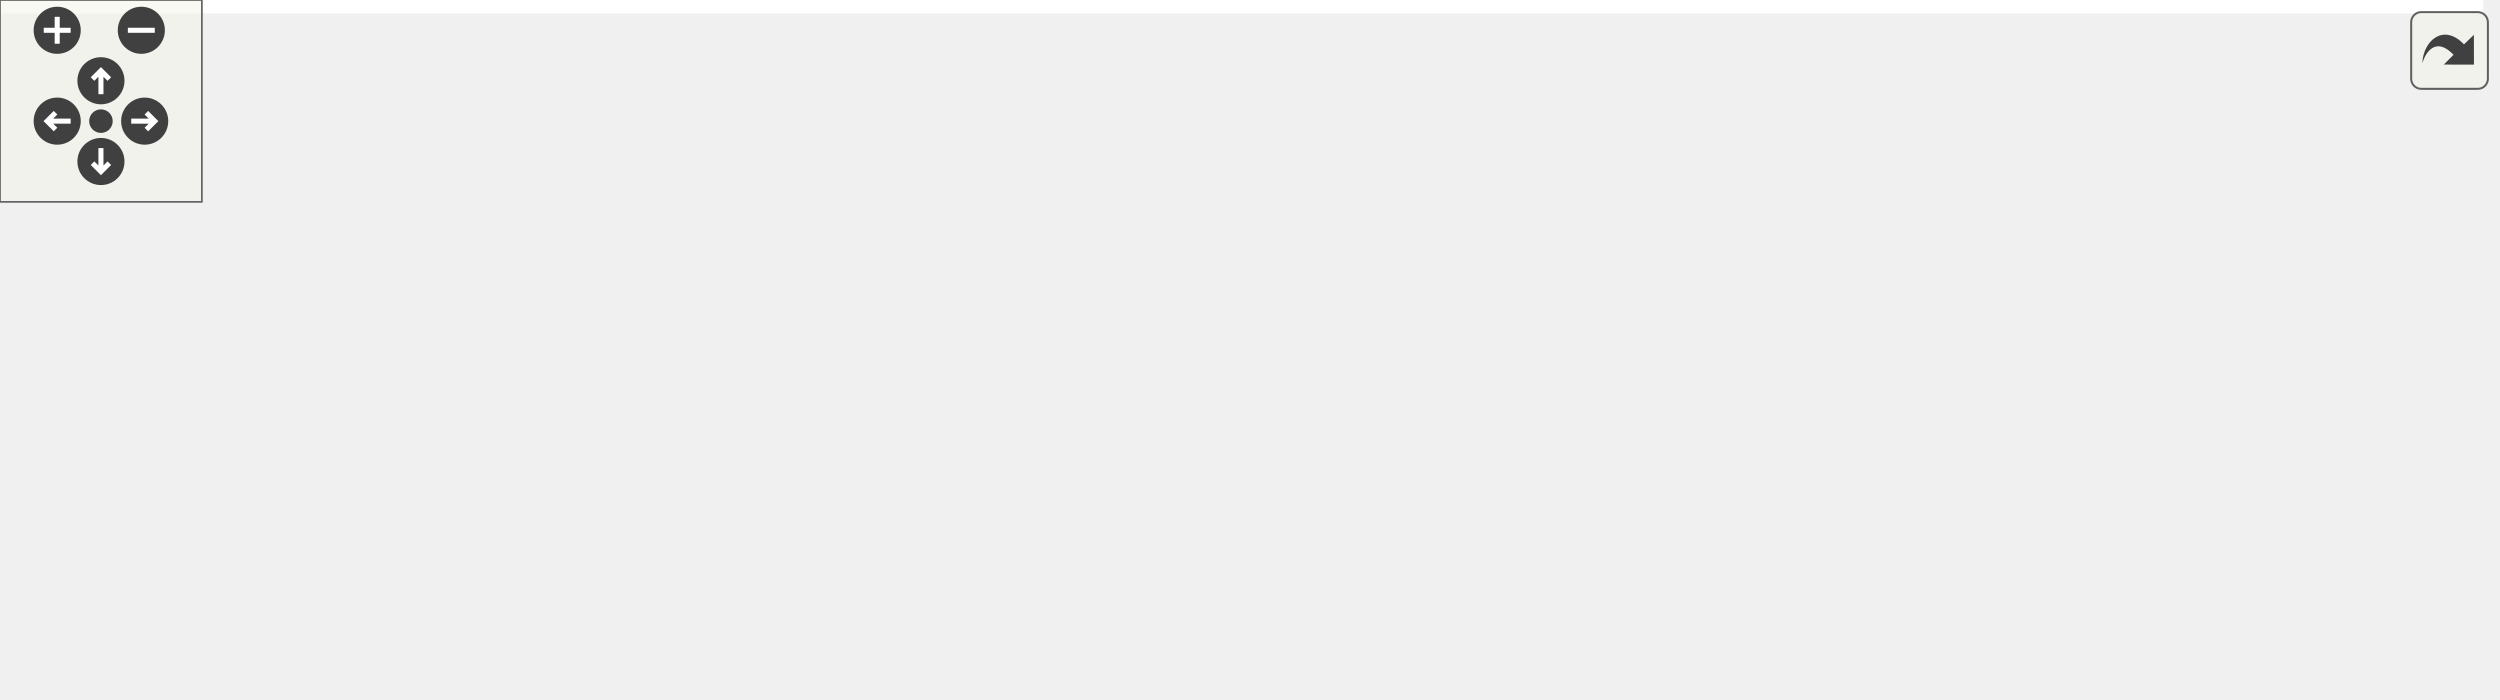
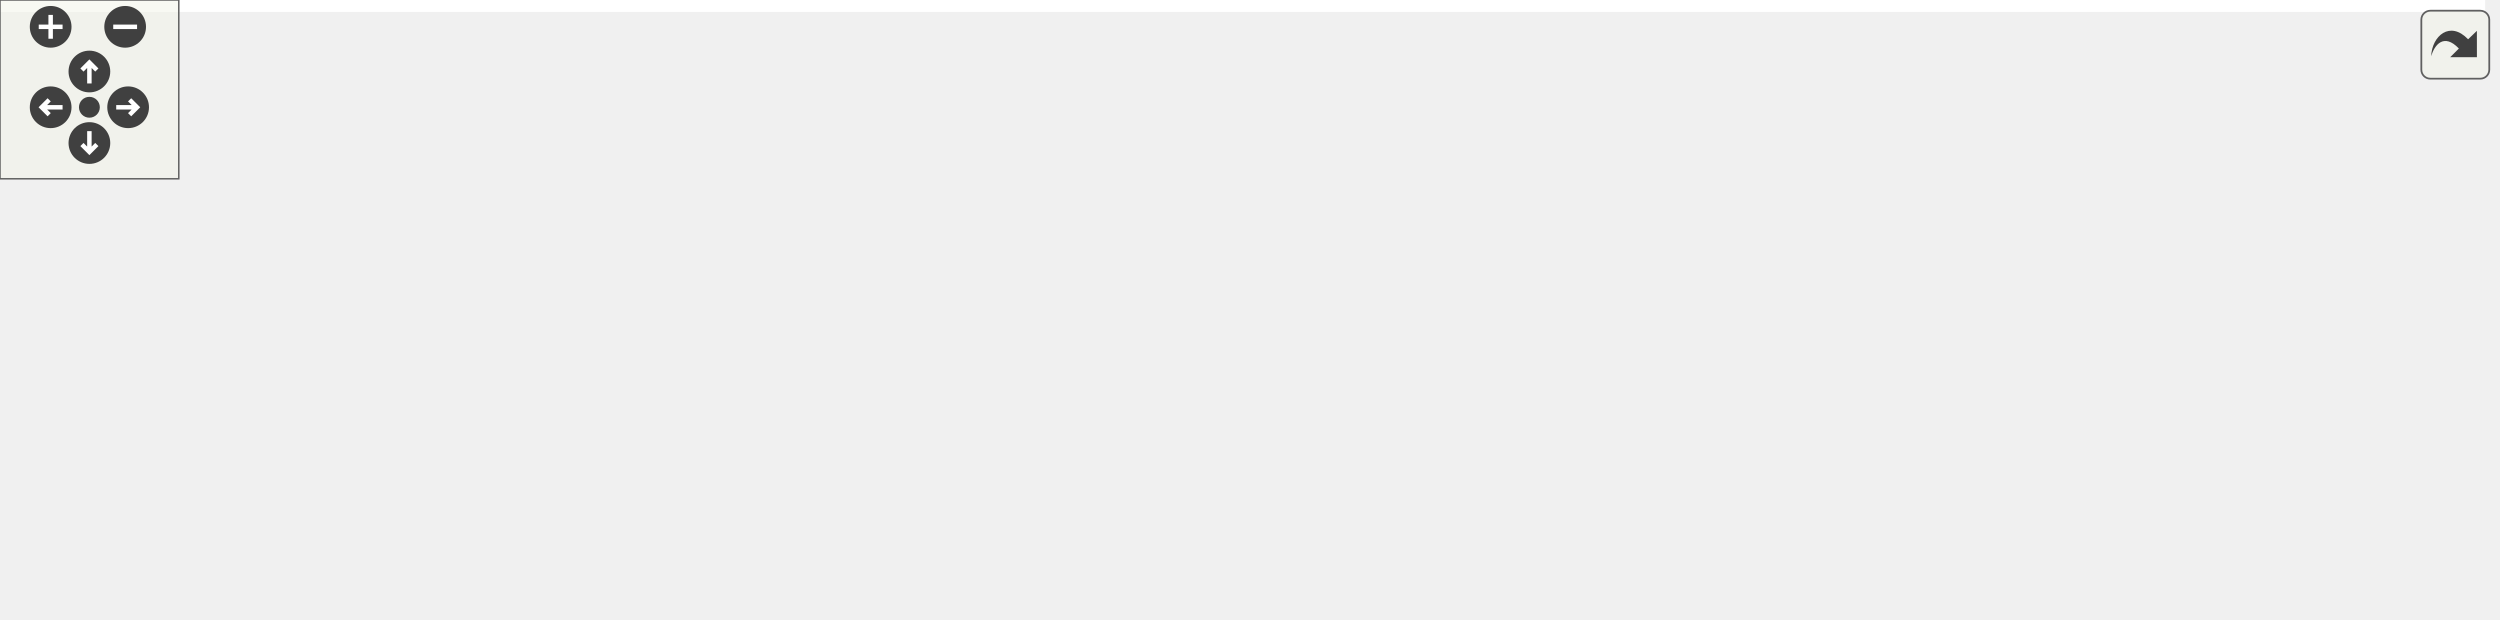
<svg xmlns="http://www.w3.org/2000/svg" xmlns:xlink="http://www.w3.org/1999/xlink" id="main" version="1.1" xml:space="preserve">
  <style type="text/css">
.edge:hover path { stroke: red; }
.edge:hover polygon { stroke: red; fill: red; }
</style>
  <defs>
    <circle id="rim" cx="0" cy="0" r="7" />
    <circle id="rim2" cx="0" cy="0" r="3.5" />
    <g id="zoomPlus">
      <use xlink:href="#rim" fill="#404040">
        <set attributeName="fill" to="#808080" begin="zoomplus.mouseover" end="zoomplus.mouseout" />
      </use>
      <path d="M-4,0h8M0,-4v8" fill="none" stroke="white" stroke-width="1.5" pointer-events="none" />
    </g>
    <g id="zoomMin">
      <use xlink:href="#rim" fill="#404040">
        <set attributeName="fill" to="#808080" begin="zoomminus.mouseover" end="zoomminus.mouseout" />
      </use>
      <path d="M-4,0h8" fill="none" stroke="white" stroke-width="1.5" pointer-events="none" />
    </g>
    <g id="dirArrow">
      <path fill="none" stroke="white" stroke-width="1.5" d="M0,-3.0v7 M-2.5,-0.5L0,-3.0L2.5,-0.5" />
    </g>
    <g id="resetDef">
      <use xlink:href="#rim2" fill="#404040">
        <set attributeName="fill" to="#808080" begin="reset.mouseover" end="reset.mouseout" />
      </use>
    </g>
  </defs>
  <svg id="graph" class="graph">
    <g id="viewport">
-       <polygon fill="white" stroke="transparent" points="-4,4 -4,-147 738,-147 738,4 -4,4" />
+       <polygon fill="white" stroke="transparent" points="-4,4 -4,-147 834,-147 834,4 -4,4" />
      <g id="node1" class="node">
        <g id="a_node1">
          <a xlink:title=" ">
-             <polygon fill="#bfbfbf" stroke="black" points="189,-123.5 189,-142.5 305,-142.5 305,-123.5 189,-123.5" />
-             <text text-anchor="middle" x="247" y="-130.5" font-family="Helvetica,sans-Serif" font-size="10.00">maliput_to_string.cc</text>
+             <polygon fill="#bfbfbf" stroke="black" points="305,-123.5 305,-142.5 421,-142.5 421,-123.5 305,-123.5" />
+             <text text-anchor="middle" x="363" y="-130.5" font-family="Helvetica,sans-Serif" font-size="10.00">maliput_to_string.cc</text>
          </a>
        </g>
      </g>
      <g id="node2" class="node">
        <g id="a_node2">
          <a xlink:title=" ">
-             <polygon fill="white" stroke="#bfbfbf" points="0,-62 0,-81 60,-81 60,-62 0,-62" />
-             <text text-anchor="middle" x="30" y="-69" font-family="Helvetica,sans-Serif" font-size="10.00">iostream</text>
+             <polygon fill="white" stroke="#bfbfbf" points="96,-62 96,-81 156,-81 156,-62 96,-62" />
+             <text text-anchor="middle" x="126" y="-69" font-family="Helvetica,sans-Serif" font-size="10.00">iostream</text>
          </a>
        </g>
      </g>
      <g id="edge1" class="edge">
-         <path fill="none" stroke="midnightblue" d="M211.37,-123.44C176.26,-114.84 121.19,-100.9 74,-87 71.01,-86.12 67.92,-85.17 64.82,-84.2" />
-         <polygon fill="midnightblue" stroke="midnightblue" points="65.63,-80.79 55.04,-81.06 63.49,-87.45 65.63,-80.79" />
+         <path fill="none" stroke="midnightblue" d="M321.69,-123.49C282.43,-115.13 221.84,-101.55 170,-87 166.83,-86.11 163.54,-85.13 160.26,-84.12" />
+         <polygon fill="midnightblue" stroke="midnightblue" points="161.14,-80.72 150.55,-81.02 159.01,-87.39 161.14,-80.72" />
      </g>
      <g id="node3" class="node">
        <g id="a_node3">
          <a xlink:title=" ">
-             <polygon fill="white" stroke="#bfbfbf" points="28,-0.5 28,-19.5 86,-19.5 86,-0.5 28,-0.5" />
-             <text text-anchor="middle" x="57" y="-7.5" font-family="Helvetica,sans-Serif" font-size="10.00">memory</text>
+             <polygon fill="white" stroke="#bfbfbf" points="0,-0.5 0,-19.5 58,-19.5 58,-0.5 0,-0.5" />
+             <text text-anchor="middle" x="29" y="-7.5" font-family="Helvetica,sans-Serif" font-size="10.00">memory</text>
          </a>
        </g>
      </g>
      <g id="edge2" class="edge">
-         <path fill="none" stroke="midnightblue" d="M211.6,-123.45C186.54,-116.31 152.93,-104.46 127,-87 103.15,-70.94 81.72,-45.19 69.03,-28.18" />
-         <polygon fill="midnightblue" stroke="midnightblue" points="71.62,-25.8 62.92,-19.75 65.96,-29.91 71.62,-25.8" />
+         <path fill="none" stroke="midnightblue" d="M305.76,-123.5C272.74,-116.9 231.3,-105.63 198,-87 180.44,-77.17 182.29,-66.29 165,-56 148.42,-46.13 101.97,-31.69 67.95,-21.85" />
+         <polygon fill="midnightblue" stroke="midnightblue" points="68.86,-18.47 58.28,-19.08 66.93,-25.2 68.86,-18.47" />
      </g>
      <g id="node4" class="node">
        <g id="a_node4">
          <a xlink:title=" ">
-             <polygon fill="white" stroke="#bfbfbf" points="104,-0.5 104,-19.5 148,-19.5 148,-0.5 104,-0.5" />
-             <text text-anchor="middle" x="126" y="-7.5" font-family="Helvetica,sans-Serif" font-size="10.00">string</text>
+             <polygon fill="white" stroke="#bfbfbf" points="76,-0.5 76,-19.5 120,-19.5 120,-0.5 76,-0.5" />
+             <text text-anchor="middle" x="98" y="-7.5" font-family="Helvetica,sans-Serif" font-size="10.00">string</text>
          </a>
        </g>
      </g>
      <g id="edge3" class="edge">
-         <path fill="none" stroke="midnightblue" d="M207.21,-123.48C185.87,-116.93 160.78,-105.72 145,-87 131.47,-70.94 127.35,-46.62 126.21,-29.83" />
-         <polygon fill="midnightblue" stroke="midnightblue" points="129.7,-29.47 125.82,-19.61 122.7,-29.74 129.7,-29.47" />
+         <path fill="none" stroke="midnightblue" d="M332.95,-123.43C307.64,-115.62 270.89,-102.91 241,-87 220.2,-75.93 218.4,-67.78 198,-56 175.9,-43.24 149.52,-31.5 129.41,-23.21" />
+         <polygon fill="midnightblue" stroke="midnightblue" points="130.67,-19.95 120.08,-19.44 128.04,-26.44 130.67,-19.95" />
      </g>
      <g id="node5" class="node">
        <g id="a_node5">
          <a xlink:title=" ">
-             <polygon fill="white" stroke="#bfbfbf" points="584.5,-0.5 584.5,-19.5 673.5,-19.5 673.5,-0.5 584.5,-0.5" />
-             <text text-anchor="middle" x="629" y="-7.5" font-family="Helvetica,sans-Serif" font-size="10.00">gflags/gflags.h</text>
+             <polygon fill="white" stroke="#bfbfbf" points="557.5,-0.5 557.5,-19.5 646.5,-19.5 646.5,-0.5 557.5,-0.5" />
+             <text text-anchor="middle" x="602" y="-7.5" font-family="Helvetica,sans-Serif" font-size="10.00">gflags/gflags.h</text>
          </a>
        </g>
      </g>
      <g id="edge4" class="edge">
-         <path fill="none" stroke="midnightblue" d="M251.12,-123.12C259.23,-106.74 278.95,-71.98 307,-56 409.05,2.13 454.33,-35.97 574.55,-20.09" />
-         <polygon fill="midnightblue" stroke="midnightblue" points="575.08,-23.55 584.49,-18.68 574.09,-16.62 575.08,-23.55" />
+         <path fill="none" stroke="midnightblue" d="M392.74,-123.46C417.3,-115.77 452.62,-103.17 481,-87 500.24,-76.04 501.56,-68.26 520,-56 537.75,-44.2 558.85,-32.67 575.2,-24.24" />
+         <polygon fill="midnightblue" stroke="midnightblue" points="576.89,-27.3 584.22,-19.65 573.72,-21.07 576.89,-27.3" />
      </g>
      <g id="node6" class="node">
        <g id="a_node6">
          <a xlink:href="../../maliput/html/logger_8h.html.html" xlink:title=" ">
-             <polygon fill="white" stroke="black" points="432.5,-62 432.5,-81 575.5,-81 575.5,-62 432.5,-62" />
-             <text text-anchor="middle" x="504" y="-69" font-family="Helvetica,sans-Serif" font-size="10.00">maliput/common/logger.h</text>
+             <polygon fill="white" stroke="black" points="528.5,-62 528.5,-81 671.5,-81 671.5,-62 528.5,-62" />
+             <text text-anchor="middle" x="600" y="-69" font-family="Helvetica,sans-Serif" font-size="10.00">maliput/common/logger.h</text>
          </a>
        </g>
      </g>
      <g id="edge5" class="edge">
-         <path fill="none" stroke="midnightblue" d="M283.82,-123.48C329.53,-112.89 407.53,-94.84 457.37,-83.3" />
-         <polygon fill="midnightblue" stroke="midnightblue" points="458.29,-86.67 467.25,-81.01 456.71,-79.85 458.29,-86.67" />
+         <path fill="none" stroke="midnightblue" d="M396.96,-123.48C438.84,-112.96 510.13,-95.06 556.13,-83.51" />
+         <polygon fill="midnightblue" stroke="midnightblue" points="557.26,-86.84 566.11,-81.01 555.56,-80.05 557.26,-86.84" />
      </g>
      <g id="node7" class="node">
        <g id="a_node7">
          <a xlink:href="../../maliput/html/generate__string_8h.html.html" xlink:title=" ">
-             <polygon fill="white" stroke="black" points="594,-56.5 594,-86.5 734,-86.5 734,-56.5 594,-56.5" />
-             <text text-anchor="start" x="602" y="-74.5" font-family="Helvetica,sans-Serif" font-size="10.00">maliput/utilities/generate</text>
-             <text text-anchor="middle" x="664" y="-63.5" font-family="Helvetica,sans-Serif" font-size="10.00">_string.h</text>
+             <polygon fill="white" stroke="black" points="690,-56.5 690,-86.5 830,-86.5 830,-56.5 690,-56.5" />
+             <text text-anchor="start" x="698" y="-74.5" font-family="Helvetica,sans-Serif" font-size="10.00">maliput/utilities/generate</text>
+             <text text-anchor="middle" x="760" y="-63.5" font-family="Helvetica,sans-Serif" font-size="10.00">_string.h</text>
          </a>
        </g>
      </g>
      <g id="edge6" class="edge">
-         <path fill="none" stroke="midnightblue" d="M305.14,-125.14C370.48,-117.24 479.95,-103.4 583.79,-87.15" />
-         <polygon fill="midnightblue" stroke="midnightblue" points="584.49,-90.58 593.82,-85.57 583.4,-83.67 584.49,-90.58" />
+         <path fill="none" stroke="midnightblue" d="M421.14,-124.5C482.86,-116.37 583.51,-102.66 679.9,-87.14" />
+         <polygon fill="midnightblue" stroke="midnightblue" points="680.5,-90.59 689.81,-85.54 679.38,-83.68 680.5,-90.59" />
      </g>
      <g id="node8" class="node">
        <g id="a_node8">
          <a xlink:href="tools_8h.html" target="_top" xlink:title=" ">
-             <polygon fill="white" stroke="black" points="154,-62 154,-81 260,-81 260,-62 154,-62" />
-             <text text-anchor="middle" x="207" y="-69" font-family="Helvetica,sans-Serif" font-size="10.00">integration/tools.h</text>
+             <polygon fill="white" stroke="black" points="250,-62 250,-81 356,-81 356,-62 250,-62" />
+             <text text-anchor="middle" x="303" y="-69" font-family="Helvetica,sans-Serif" font-size="10.00">integration/tools.h</text>
          </a>
        </g>
      </g>
      <g id="edge7" class="edge">
-         <path fill="none" stroke="midnightblue" d="M241.27,-123.48C235.33,-114.64 225.88,-100.59 218.41,-89.48" />
-         <polygon fill="midnightblue" stroke="midnightblue" points="221.2,-87.36 212.72,-81.01 215.39,-91.26 221.2,-87.36" />
+         <path fill="none" stroke="midnightblue" d="M354.4,-123.48C345.14,-114.28 330.18,-99.46 318.79,-88.16" />
+         <polygon fill="midnightblue" stroke="midnightblue" points="321.15,-85.57 311.58,-81.01 316.22,-90.54 321.15,-85.57" />
      </g>
      <g id="node12" class="node">
        <g id="a_node12">
          <a xlink:href="maliput__gflags_8h.html" target="_top" xlink:title=" ">
-             <polygon fill="white" stroke="black" points="316,-62 316,-81 414,-81 414,-62 316,-62" />
-             <text text-anchor="middle" x="365" y="-69" font-family="Helvetica,sans-Serif" font-size="10.00">maliput_gflags.h</text>
+             <polygon fill="white" stroke="black" points="374,-62 374,-81 472,-81 472,-62 374,-62" />
+             <text text-anchor="middle" x="423" y="-69" font-family="Helvetica,sans-Serif" font-size="10.00">maliput_gflags.h</text>
          </a>
        </g>
      </g>
      <g id="edge13" class="edge">
-         <path fill="none" stroke="midnightblue" d="M263.91,-123.48C283.53,-113.58 316.13,-97.14 338.99,-85.62" />
-         <polygon fill="midnightblue" stroke="midnightblue" points="340.77,-88.64 348.12,-81.01 337.62,-82.39 340.77,-88.64" />
+         <path fill="none" stroke="midnightblue" d="M371.6,-123.48C380.86,-114.28 395.82,-99.46 407.21,-88.16" />
+         <polygon fill="midnightblue" stroke="midnightblue" points="409.78,-90.54 414.42,-81.01 404.85,-85.57 409.78,-90.54" />
      </g>
      <g id="edge8" class="edge">
-         <path fill="none" stroke="midnightblue" d="M185.51,-61.98C159.89,-51.81 116.89,-34.76 87.76,-23.2" />
-         <polygon fill="midnightblue" stroke="midnightblue" points="89.04,-19.94 78.45,-19.51 86.46,-26.45 89.04,-19.94" />
+         <path fill="none" stroke="midnightblue" d="M261.59,-61.92C216.44,-52.51 141.82,-36.77 67.97,-20.18" />
+         <polygon fill="midnightblue" stroke="midnightblue" points="68.56,-16.73 58.03,-17.94 67.02,-23.56 68.56,-16.73" />
      </g>
      <g id="edge10" class="edge">
-         <path fill="none" stroke="midnightblue" d="M195.39,-61.98C182.52,-52.52 161.53,-37.1 145.99,-25.69" />
-         <polygon fill="midnightblue" stroke="midnightblue" points="147.72,-22.61 137.58,-19.51 143.57,-28.25 147.72,-22.61" />
+         <path fill="none" stroke="midnightblue" d="M273.63,-61.98C235.44,-50.89 168.98,-31.6 129.68,-20.2" />
+         <polygon fill="midnightblue" stroke="midnightblue" points="130.66,-16.83 120.08,-17.41 128.71,-23.56 130.66,-16.83" />
      </g>
      <g id="node9" class="node">
        <g id="a_node9">
          <a xlink:title=" ">
-             <polygon fill="white" stroke="#bfbfbf" points="166,-0.5 166,-19.5 222,-19.5 222,-0.5 166,-0.5" />
-             <text text-anchor="middle" x="194" y="-7.5" font-family="Helvetica,sans-Serif" font-size="10.00">optional</text>
+             <polygon fill="white" stroke="#bfbfbf" points="483,-0.5 483,-19.5 539,-19.5 539,-0.5 483,-0.5" />
+             <text text-anchor="middle" x="511" y="-7.5" font-family="Helvetica,sans-Serif" font-size="10.00">optional</text>
          </a>
        </g>
      </g>
      <g id="edge9" class="edge">
-         <path fill="none" stroke="midnightblue" d="M205.14,-61.98C203.28,-53.49 200.38,-40.2 198,-29.32" />
-         <polygon fill="midnightblue" stroke="midnightblue" points="201.41,-28.53 195.86,-19.51 194.57,-30.03 201.41,-28.53" />
+         <path fill="none" stroke="midnightblue" d="M332.8,-61.98C369.77,-51.4 432.84,-33.36 473.18,-21.82" />
+         <polygon fill="midnightblue" stroke="midnightblue" points="474.27,-25.15 482.92,-19.03 472.34,-18.42 474.27,-25.15" />
      </g>
      <g id="node10" class="node">
        <g id="a_node10">
          <a xlink:title=" ">
-             <polygon fill="white" stroke="#bfbfbf" points="240.5,-0.5 240.5,-19.5 397.5,-19.5 397.5,-0.5 240.5,-0.5" />
-             <text text-anchor="middle" x="319" y="-7.5" font-family="Helvetica,sans-Serif" font-size="10.00">maliput/api/road_geometry.h</text>
+             <polygon fill="white" stroke="#bfbfbf" points="138.5,-0.5 138.5,-19.5 295.5,-19.5 295.5,-0.5 138.5,-0.5" />
+             <text text-anchor="middle" x="217" y="-7.5" font-family="Helvetica,sans-Serif" font-size="10.00">maliput/api/road_geometry.h</text>
          </a>
        </g>
      </g>
      <g id="edge11" class="edge">
-         <path fill="none" stroke="midnightblue" d="M223.05,-61.98C241.59,-52.12 272.34,-35.79 294.02,-24.27" />
-         <polygon fill="midnightblue" stroke="midnightblue" points="295.79,-27.29 302.98,-19.51 292.51,-21.11 295.79,-27.29" />
+         <path fill="none" stroke="midnightblue" d="M290.68,-61.98C276.88,-52.43 254.3,-36.81 237.77,-25.37" />
+         <polygon fill="midnightblue" stroke="midnightblue" points="239.51,-22.32 229.3,-19.51 235.53,-28.08 239.51,-22.32" />
      </g>
      <g id="node11" class="node">
        <g id="a_node11">
          <a xlink:href="../../maliput/html/road__network_8h.html.html" xlink:title=" ">
-             <polygon fill="white" stroke="black" points="415.5,-0.5 415.5,-19.5 566.5,-19.5 566.5,-0.5 415.5,-0.5" />
-             <text text-anchor="middle" x="491" y="-7.5" font-family="Helvetica,sans-Serif" font-size="10.00">maliput/api/road_network.h</text>
+             <polygon fill="white" stroke="black" points="313.5,-0.5 313.5,-19.5 464.5,-19.5 464.5,-0.5 313.5,-0.5" />
+             <text text-anchor="middle" x="389" y="-7.5" font-family="Helvetica,sans-Serif" font-size="10.00">maliput/api/road_network.h</text>
          </a>
        </g>
      </g>
      <g id="edge12" class="edge">
-         <path fill="none" stroke="midnightblue" d="M246.31,-61.93C255.4,-59.97 265.04,-57.9 274,-56 330.57,-44.01 395.51,-30.59 439.49,-21.55" />
-         <polygon fill="midnightblue" stroke="midnightblue" points="440.29,-24.96 449.38,-19.52 438.88,-18.1 440.29,-24.96" />
+         <path fill="none" stroke="midnightblue" d="M315.32,-61.98C329.12,-52.43 351.7,-36.81 368.23,-25.37" />
+         <polygon fill="midnightblue" stroke="midnightblue" points="370.47,-28.08 376.7,-19.51 366.49,-22.32 370.47,-28.08" />
+       </g>
+       <g id="edge15" class="edge">
+         <path fill="none" stroke="midnightblue" d="M448.65,-61.98C479.62,-51.68 531.87,-34.31 566.65,-22.75" />
+         <polygon fill="midnightblue" stroke="midnightblue" points="568.02,-25.98 576.4,-19.51 565.81,-19.34 568.02,-25.98" />
      </g>
      <g id="edge14" class="edge">
-         <path fill="none" stroke="midnightblue" d="M398.97,-62C407.16,-59.99 415.88,-57.89 424,-56 476.79,-43.72 537.44,-30.52 578.99,-21.61" />
-         <polygon fill="midnightblue" stroke="midnightblue" points="579.82,-25.02 588.87,-19.5 578.36,-18.17 579.82,-25.02" />
+         <path fill="none" stroke="midnightblue" d="M435.61,-61.98C449.72,-52.43 472.83,-36.81 489.75,-25.37" />
+         <polygon fill="midnightblue" stroke="midnightblue" points="492.09,-28.01 498.42,-19.51 488.17,-22.21 492.09,-28.01" />
      </g>
    </g>
  </svg>
  <g id="navigator" transform="translate(0 0)" fill="#404254">
    <rect fill="#f2f5e9" fill-opacity="0.5" stroke="#606060" stroke-width=".5" x="0" y="0" width="60" height="60" />
    <use id="zoomplus" xlink:href="#zoomPlus" x="17" y="9" />
    <use id="zoomminus" xlink:href="#zoomMin" x="42" y="9" />
    <use id="reset" xlink:href="#resetDef" x="30" y="36" />
    <g id="arrowUp" xlink:href="#dirArrow" transform="translate(30 24)">
      <use xlink:href="#rim" fill="#404040">
        <set attributeName="fill" to="#808080" begin="arrowUp.mouseover" end="arrowUp.mouseout" />
      </use>
      <path fill="none" stroke="white" stroke-width="1.5" d="M0,-3.0v7 M-2.5,-0.5L0,-3.0L2.5,-0.5" />
    </g>
    <g id="arrowRight" xlink:href="#dirArrow" transform="rotate(90) translate(36 -43)">
      <use xlink:href="#rim" fill="#404040">
        <set attributeName="fill" to="#808080" begin="arrowRight.mouseover" end="arrowRight.mouseout" />
      </use>
      <path fill="none" stroke="white" stroke-width="1.5" d="M0,-3.0v7 M-2.5,-0.5L0,-3.0L2.5,-0.5" />
    </g>
    <g id="arrowDown" xlink:href="#dirArrow" transform="rotate(180) translate(-30 -48)">
      <use xlink:href="#rim" fill="#404040">
        <set attributeName="fill" to="#808080" begin="arrowDown.mouseover" end="arrowDown.mouseout" />
      </use>
      <path fill="none" stroke="white" stroke-width="1.5" d="M0,-3.0v7 M-2.5,-0.5L0,-3.0L2.5,-0.5" />
    </g>
    <g id="arrowLeft" xlink:href="#dirArrow" transform="rotate(270) translate(-36 17)">
      <use xlink:href="#rim" fill="#404040">
        <set attributeName="fill" to="#808080" begin="arrowLeft.mouseover" end="arrowLeft.mouseout" />
      </use>
      <path fill="none" stroke="white" stroke-width="1.5" d="M0,-3.0v7 M-2.5,-0.5L0,-3.0L2.5,-0.5" />
    </g>
  </g>
  <svg viewBox="0 0 15 15" width="100%" height="30px" preserveAspectRatio="xMaxYMin meet">
    <g id="arrow_out" transform="scale(0.3 0.3)">
      <a xlink:href="maliput__to__string_8cc__incl_org.svg" target="_base">
        <rect id="button" ry="5" rx="5" y="6" x="6" height="38" width="38" fill="#f2f5e9" fill-opacity="0.5" stroke="#606060" stroke-width="1.0" />
        <path id="arrow" d="M 11.5,31.437 C 11.94,20.098 22.043,11.323 32.159,21.979 L 37.069,17.246 C 37.069,17.246 37.088,32 37.088,32 L 22.16,31.978 C 22.16,31.978 26.998,27.14 26.998,27.14 C 18.529,18.264 13.292,25.23 11.5,31.437 z" style="fill:#404040;" />
      </a>
    </g>
  </svg>
</svg>
